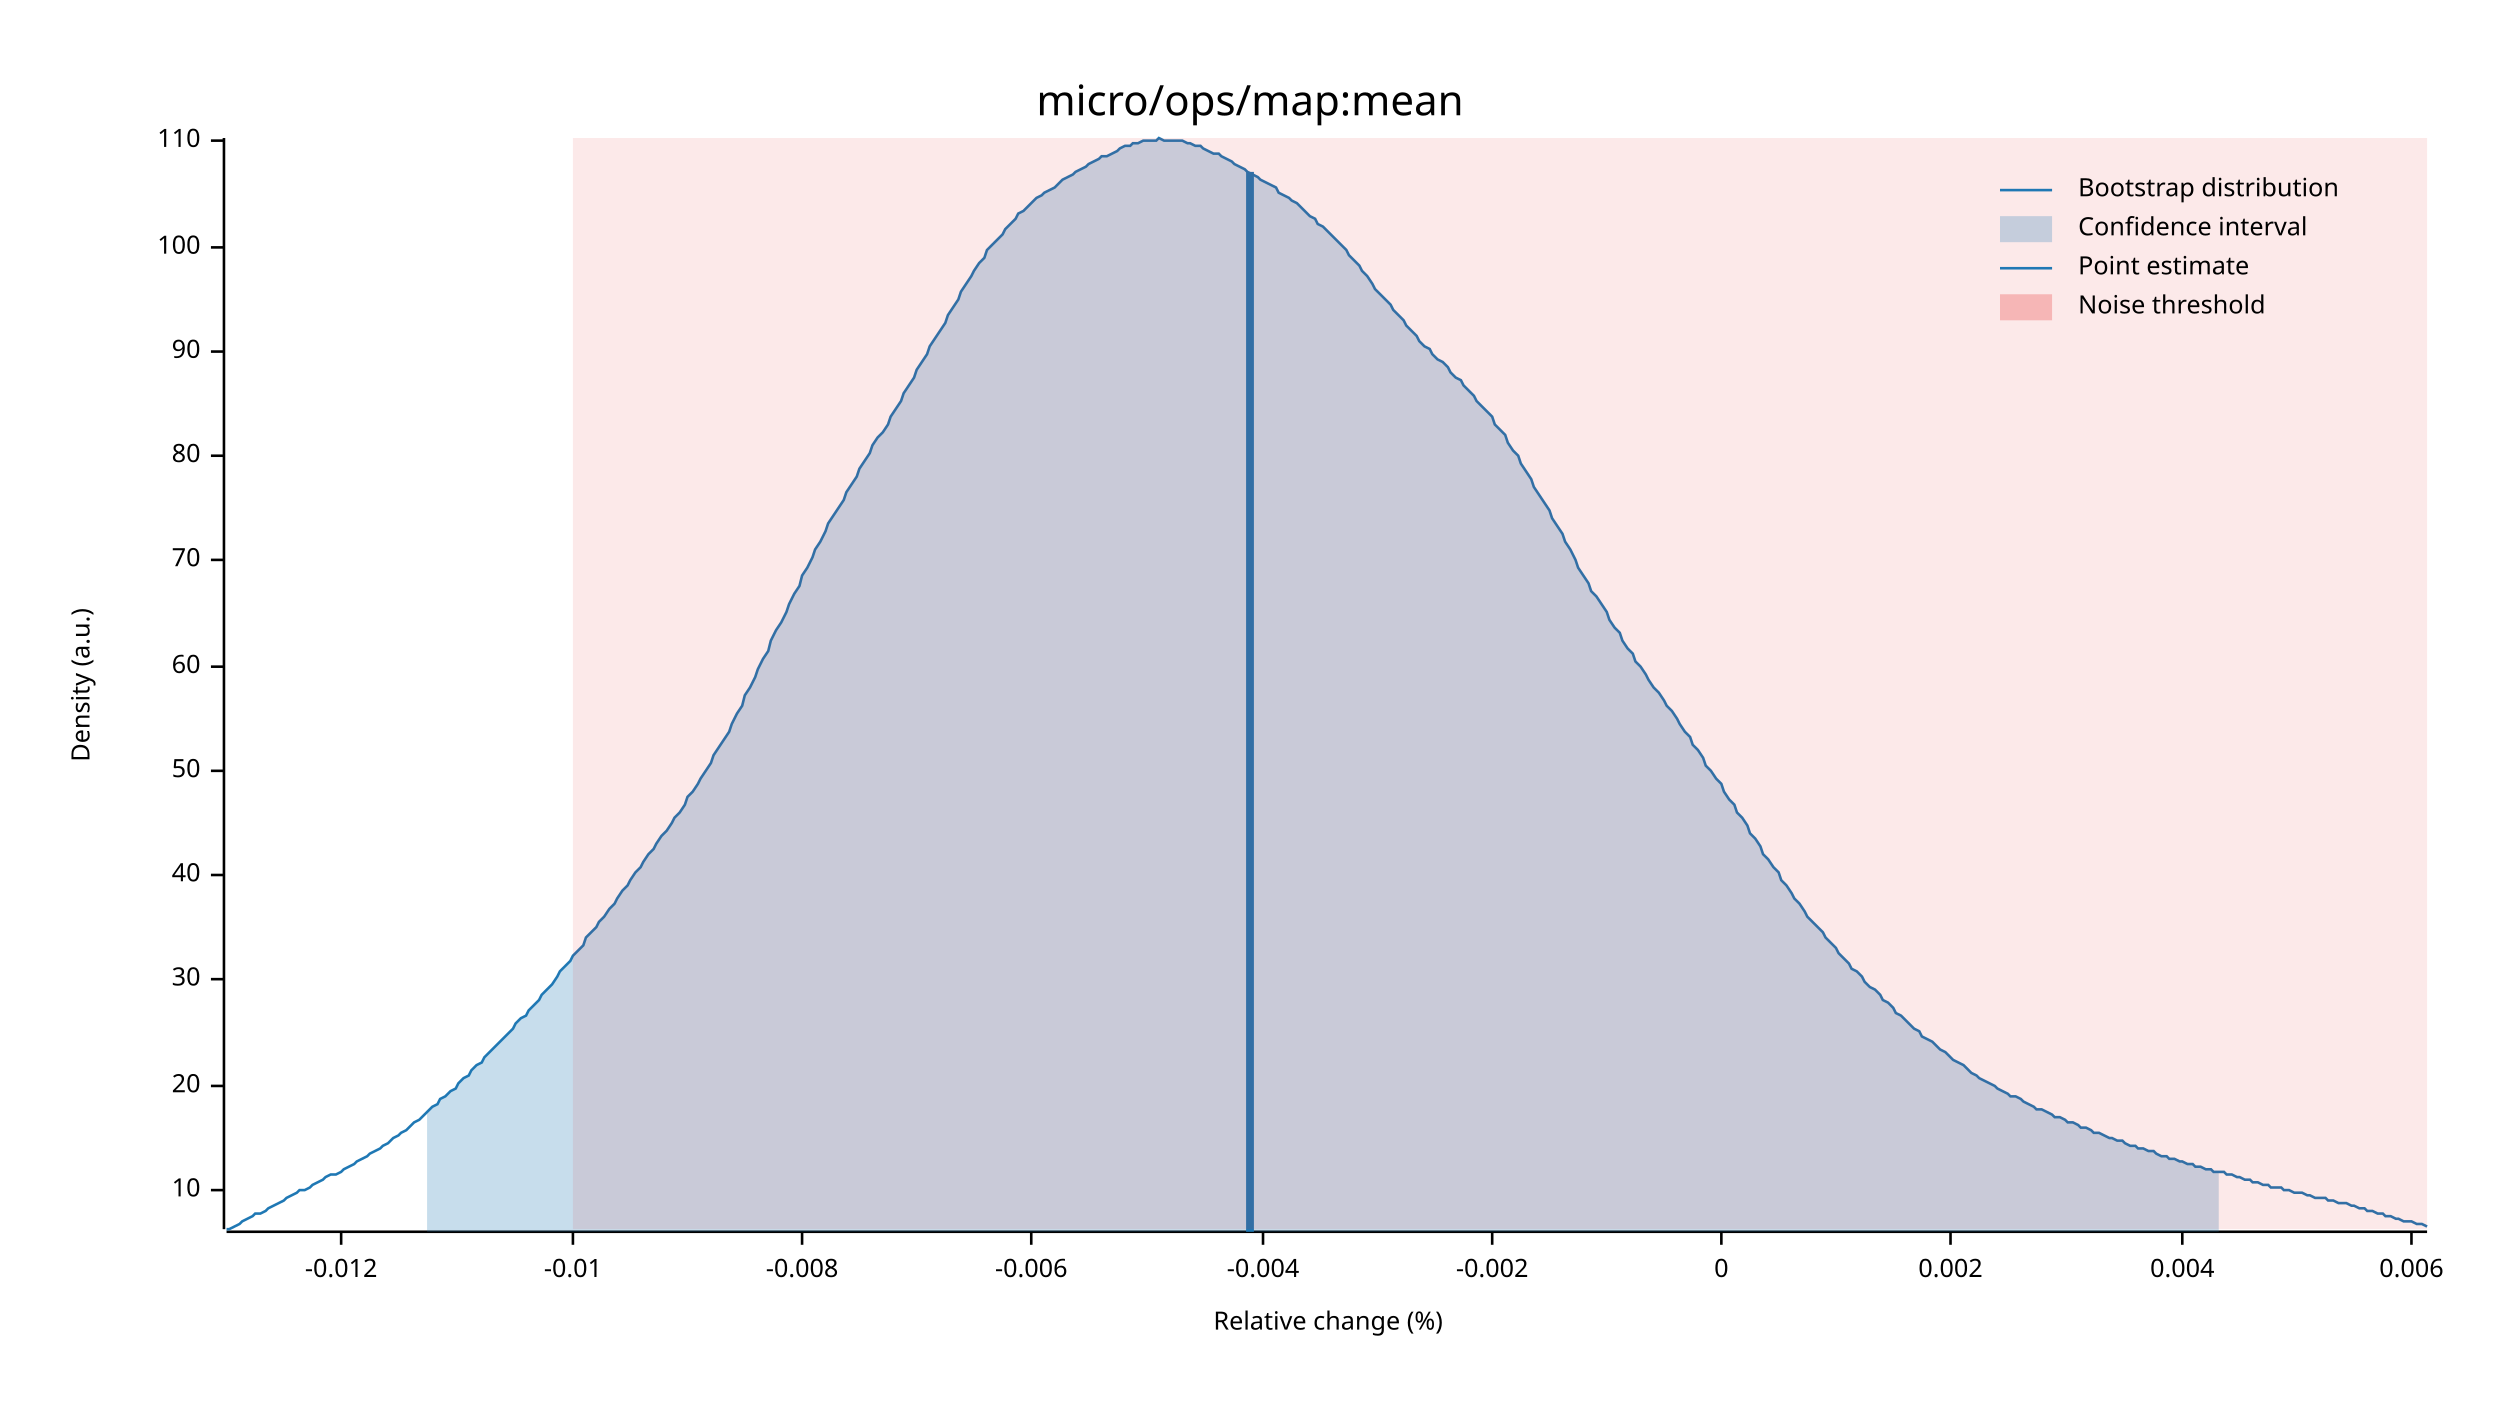
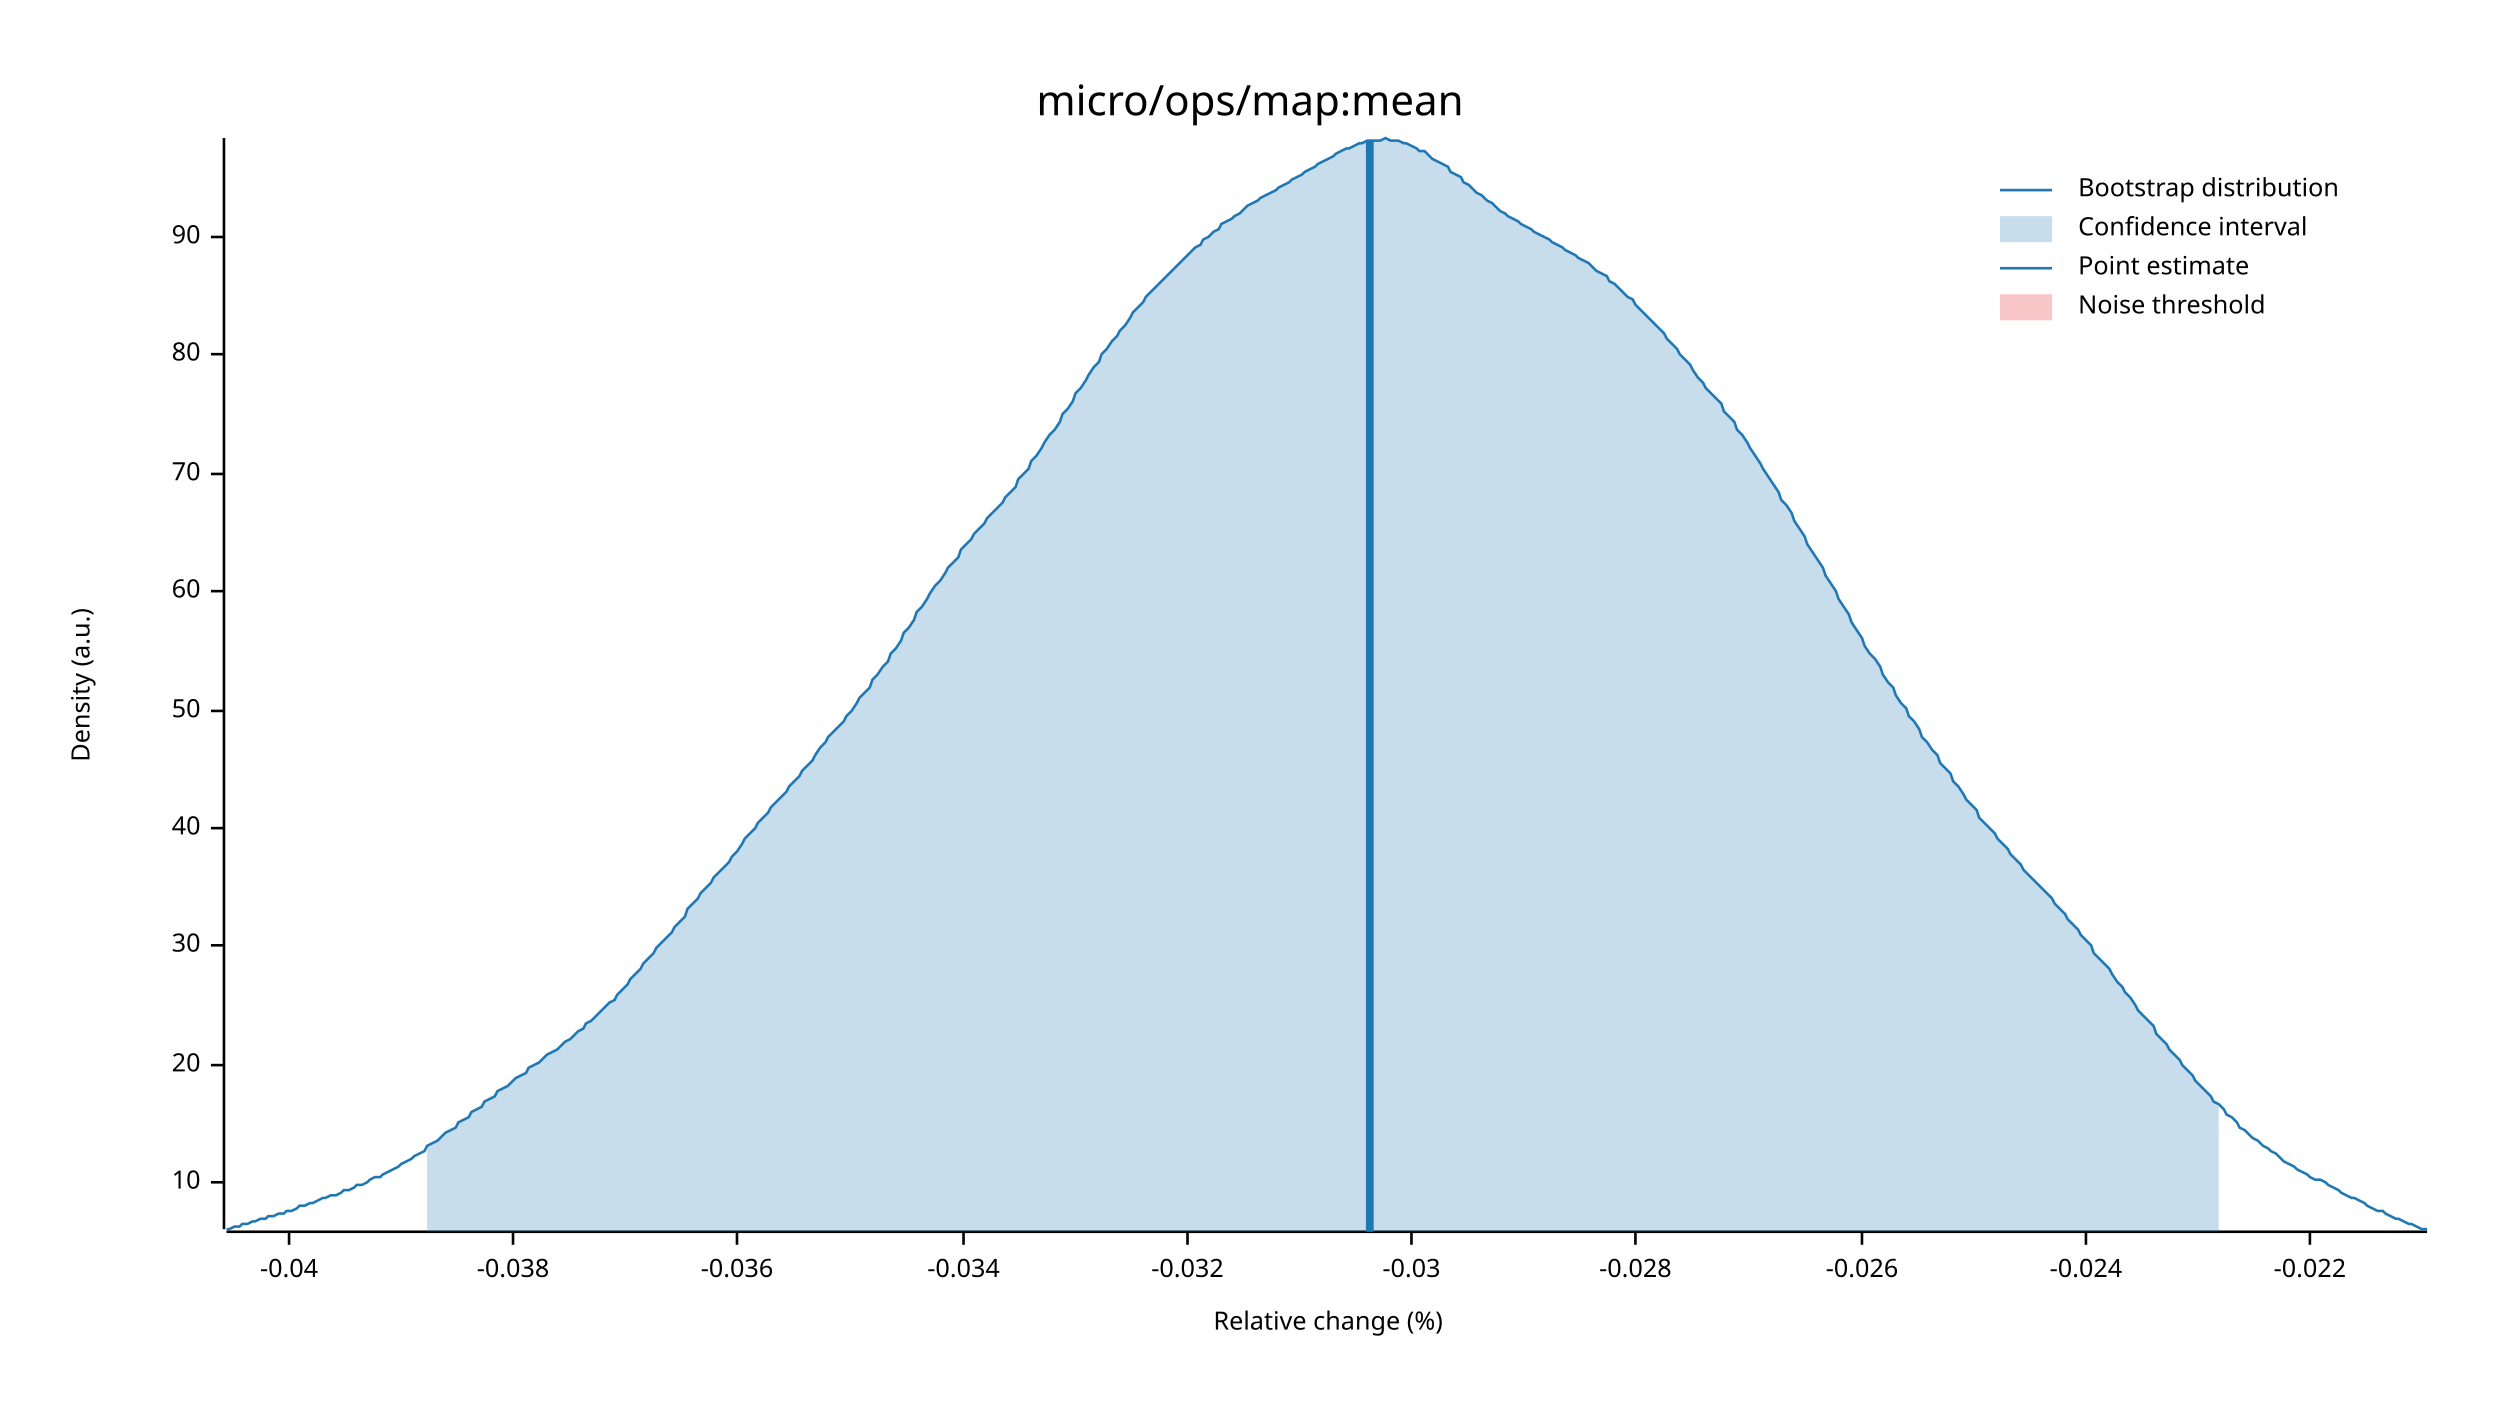
<svg xmlns="http://www.w3.org/2000/svg" width="960" height="540" viewBox="0 0 960 540">
  <text x="480" y="32" dy="0.76em" text-anchor="middle" font-family="sans-serif" font-size="16.129" opacity="1" fill="#000000">
micro/ops/map:mean
</text>
  <text x="27" y="263" dy="0.76em" text-anchor="middle" font-family="sans-serif" font-size="9.677" opacity="1" fill="#000000" transform="rotate(270, 27, 263)">
Density (a.u.)
</text>
  <text x="510" y="513" dy="-0.5ex" text-anchor="middle" font-family="sans-serif" font-size="9.677" opacity="1" fill="#000000">
Relative change (%)
</text>
  <polyline fill="none" opacity="1" stroke="#000000" stroke-width="1" points="86,53 86,472 " />
-   <text x="77" y="457" dy="0.5ex" text-anchor="end" font-family="sans-serif" font-size="9.677" opacity="1" fill="#000000">
+   <text x="77" y="454" dy="0.5ex" text-anchor="end" font-family="sans-serif" font-size="9.677" opacity="1" fill="#000000">
10
</text>
-   <polyline fill="none" opacity="1" stroke="#000000" stroke-width="1" points="81,457 86,457 " />
-   <text x="77" y="417" dy="0.5ex" text-anchor="end" font-family="sans-serif" font-size="9.677" opacity="1" fill="#000000">
+   <polyline fill="none" opacity="1" stroke="#000000" stroke-width="1" points="81,454 86,454 " />
+   <text x="77" y="409" dy="0.5ex" text-anchor="end" font-family="sans-serif" font-size="9.677" opacity="1" fill="#000000">
20
</text>
-   <polyline fill="none" opacity="1" stroke="#000000" stroke-width="1" points="81,417 86,417 " />
-   <text x="77" y="376" dy="0.5ex" text-anchor="end" font-family="sans-serif" font-size="9.677" opacity="1" fill="#000000">
+   <polyline fill="none" opacity="1" stroke="#000000" stroke-width="1" points="81,409 86,409 " />
+   <text x="77" y="363" dy="0.5ex" text-anchor="end" font-family="sans-serif" font-size="9.677" opacity="1" fill="#000000">
30
</text>
-   <polyline fill="none" opacity="1" stroke="#000000" stroke-width="1" points="81,376 86,376 " />
-   <text x="77" y="336" dy="0.5ex" text-anchor="end" font-family="sans-serif" font-size="9.677" opacity="1" fill="#000000">
+   <polyline fill="none" opacity="1" stroke="#000000" stroke-width="1" points="81,363 86,363 " />
+   <text x="77" y="318" dy="0.5ex" text-anchor="end" font-family="sans-serif" font-size="9.677" opacity="1" fill="#000000">
40
</text>
-   <polyline fill="none" opacity="1" stroke="#000000" stroke-width="1" points="81,336 86,336 " />
-   <text x="77" y="296" dy="0.5ex" text-anchor="end" font-family="sans-serif" font-size="9.677" opacity="1" fill="#000000">
+   <polyline fill="none" opacity="1" stroke="#000000" stroke-width="1" points="81,318 86,318 " />
+   <text x="77" y="273" dy="0.5ex" text-anchor="end" font-family="sans-serif" font-size="9.677" opacity="1" fill="#000000">
50
</text>
-   <polyline fill="none" opacity="1" stroke="#000000" stroke-width="1" points="81,296 86,296 " />
-   <text x="77" y="256" dy="0.5ex" text-anchor="end" font-family="sans-serif" font-size="9.677" opacity="1" fill="#000000">
+   <polyline fill="none" opacity="1" stroke="#000000" stroke-width="1" points="81,273 86,273 " />
+   <text x="77" y="227" dy="0.5ex" text-anchor="end" font-family="sans-serif" font-size="9.677" opacity="1" fill="#000000">
60
</text>
-   <polyline fill="none" opacity="1" stroke="#000000" stroke-width="1" points="81,256 86,256 " />
-   <text x="77" y="215" dy="0.5ex" text-anchor="end" font-family="sans-serif" font-size="9.677" opacity="1" fill="#000000">
+   <polyline fill="none" opacity="1" stroke="#000000" stroke-width="1" points="81,227 86,227 " />
+   <text x="77" y="182" dy="0.5ex" text-anchor="end" font-family="sans-serif" font-size="9.677" opacity="1" fill="#000000">
70
</text>
-   <polyline fill="none" opacity="1" stroke="#000000" stroke-width="1" points="81,215 86,215 " />
-   <text x="77" y="175" dy="0.5ex" text-anchor="end" font-family="sans-serif" font-size="9.677" opacity="1" fill="#000000">
+   <polyline fill="none" opacity="1" stroke="#000000" stroke-width="1" points="81,182 86,182 " />
+   <text x="77" y="136" dy="0.5ex" text-anchor="end" font-family="sans-serif" font-size="9.677" opacity="1" fill="#000000">
80
</text>
-   <polyline fill="none" opacity="1" stroke="#000000" stroke-width="1" points="81,175 86,175 " />
-   <text x="77" y="135" dy="0.5ex" text-anchor="end" font-family="sans-serif" font-size="9.677" opacity="1" fill="#000000">
+   <polyline fill="none" opacity="1" stroke="#000000" stroke-width="1" points="81,136 86,136 " />
+   <text x="77" y="91" dy="0.5ex" text-anchor="end" font-family="sans-serif" font-size="9.677" opacity="1" fill="#000000">
90
</text>
-   <polyline fill="none" opacity="1" stroke="#000000" stroke-width="1" points="81,135 86,135 " />
-   <text x="77" y="95" dy="0.5ex" text-anchor="end" font-family="sans-serif" font-size="9.677" opacity="1" fill="#000000">
- 100
+   <polyline fill="none" opacity="1" stroke="#000000" stroke-width="1" points="81,91 86,91 " />
+   <polyline fill="none" opacity="1" stroke="#000000" stroke-width="1" points="87,473 932,473 " />
+   <text x="111" y="483" dy="0.76em" text-anchor="middle" font-family="sans-serif" font-size="9.677" opacity="1" fill="#000000">
+ -0.04
</text>
-   <polyline fill="none" opacity="1" stroke="#000000" stroke-width="1" points="81,95 86,95 " />
-   <text x="77" y="54" dy="0.5ex" text-anchor="end" font-family="sans-serif" font-size="9.677" opacity="1" fill="#000000">
- 110
+   <polyline fill="none" opacity="1" stroke="#000000" stroke-width="1" points="111,473 111,478 " />
+   <text x="197" y="483" dy="0.76em" text-anchor="middle" font-family="sans-serif" font-size="9.677" opacity="1" fill="#000000">
+ -0.038
</text>
-   <polyline fill="none" opacity="1" stroke="#000000" stroke-width="1" points="81,54 86,54 " />
-   <polyline fill="none" opacity="1" stroke="#000000" stroke-width="1" points="87,473 932,473 " />
-   <text x="131" y="483" dy="0.76em" text-anchor="middle" font-family="sans-serif" font-size="9.677" opacity="1" fill="#000000">
- -0.012
+   <polyline fill="none" opacity="1" stroke="#000000" stroke-width="1" points="197,473 197,478 " />
+   <text x="283" y="483" dy="0.76em" text-anchor="middle" font-family="sans-serif" font-size="9.677" opacity="1" fill="#000000">
+ -0.036
</text>
-   <polyline fill="none" opacity="1" stroke="#000000" stroke-width="1" points="131,473 131,478 " />
-   <text x="220" y="483" dy="0.76em" text-anchor="middle" font-family="sans-serif" font-size="9.677" opacity="1" fill="#000000">
- -0.01
+   <polyline fill="none" opacity="1" stroke="#000000" stroke-width="1" points="283,473 283,478 " />
+   <text x="370" y="483" dy="0.76em" text-anchor="middle" font-family="sans-serif" font-size="9.677" opacity="1" fill="#000000">
+ -0.034
</text>
-   <polyline fill="none" opacity="1" stroke="#000000" stroke-width="1" points="220,473 220,478 " />
-   <text x="308" y="483" dy="0.76em" text-anchor="middle" font-family="sans-serif" font-size="9.677" opacity="1" fill="#000000">
- -0.008
+   <polyline fill="none" opacity="1" stroke="#000000" stroke-width="1" points="370,473 370,478 " />
+   <text x="456" y="483" dy="0.76em" text-anchor="middle" font-family="sans-serif" font-size="9.677" opacity="1" fill="#000000">
+ -0.032
</text>
-   <polyline fill="none" opacity="1" stroke="#000000" stroke-width="1" points="308,473 308,478 " />
-   <text x="396" y="483" dy="0.76em" text-anchor="middle" font-family="sans-serif" font-size="9.677" opacity="1" fill="#000000">
- -0.006
+   <polyline fill="none" opacity="1" stroke="#000000" stroke-width="1" points="456,473 456,478 " />
+   <text x="542" y="483" dy="0.76em" text-anchor="middle" font-family="sans-serif" font-size="9.677" opacity="1" fill="#000000">
+ -0.03
</text>
-   <polyline fill="none" opacity="1" stroke="#000000" stroke-width="1" points="396,473 396,478 " />
-   <text x="485" y="483" dy="0.76em" text-anchor="middle" font-family="sans-serif" font-size="9.677" opacity="1" fill="#000000">
- -0.004
+   <polyline fill="none" opacity="1" stroke="#000000" stroke-width="1" points="542,473 542,478 " />
+   <text x="628" y="483" dy="0.76em" text-anchor="middle" font-family="sans-serif" font-size="9.677" opacity="1" fill="#000000">
+ -0.028
</text>
-   <polyline fill="none" opacity="1" stroke="#000000" stroke-width="1" points="485,473 485,478 " />
-   <text x="573" y="483" dy="0.76em" text-anchor="middle" font-family="sans-serif" font-size="9.677" opacity="1" fill="#000000">
- -0.002
+   <polyline fill="none" opacity="1" stroke="#000000" stroke-width="1" points="628,473 628,478 " />
+   <text x="715" y="483" dy="0.76em" text-anchor="middle" font-family="sans-serif" font-size="9.677" opacity="1" fill="#000000">
+ -0.026
</text>
-   <polyline fill="none" opacity="1" stroke="#000000" stroke-width="1" points="573,473 573,478 " />
-   <text x="661" y="483" dy="0.76em" text-anchor="middle" font-family="sans-serif" font-size="9.677" opacity="1" fill="#000000">
- 0
+   <polyline fill="none" opacity="1" stroke="#000000" stroke-width="1" points="715,473 715,478 " />
+   <text x="801" y="483" dy="0.76em" text-anchor="middle" font-family="sans-serif" font-size="9.677" opacity="1" fill="#000000">
+ -0.024
</text>
-   <polyline fill="none" opacity="1" stroke="#000000" stroke-width="1" points="661,473 661,478 " />
-   <text x="749" y="483" dy="0.76em" text-anchor="middle" font-family="sans-serif" font-size="9.677" opacity="1" fill="#000000">
- 0.002
+   <polyline fill="none" opacity="1" stroke="#000000" stroke-width="1" points="801,473 801,478 " />
+   <text x="887" y="483" dy="0.76em" text-anchor="middle" font-family="sans-serif" font-size="9.677" opacity="1" fill="#000000">
+ -0.022
</text>
-   <polyline fill="none" opacity="1" stroke="#000000" stroke-width="1" points="749,473 749,478 " />
-   <text x="838" y="483" dy="0.76em" text-anchor="middle" font-family="sans-serif" font-size="9.677" opacity="1" fill="#000000">
- 0.004
- </text>
-   <polyline fill="none" opacity="1" stroke="#000000" stroke-width="1" points="838,473 838,478 " />
-   <text x="926" y="483" dy="0.76em" text-anchor="middle" font-family="sans-serif" font-size="9.677" opacity="1" fill="#000000">
- 0.006
- </text>
-   <polyline fill="none" opacity="1" stroke="#000000" stroke-width="1" points="926,473 926,478 " />
-   <polyline fill="none" opacity="1" stroke="#1F78B4" stroke-width="1" points="87,472 88,472 90,471 92,470 93,469 95,468 97,467 98,466 100,466 102,465 103,464 105,463 107,462 109,461 110,460 112,459 114,458 115,457 117,457 119,456 120,455 122,454 124,453 125,452 127,451 129,451 131,450 132,449 134,448 136,447 137,446 139,445 141,444 142,443 144,442 146,441 147,440 149,439 151,437 153,436 154,435 156,434 158,432 159,431 161,430 163,428 164,427 166,425 168,424 169,422 171,421 173,419 175,418 176,416 178,414 180,413 181,411 183,409 185,408 186,406 188,404 190,402 191,401 193,399 195,397 197,395 198,393 200,391 202,390 203,388 205,386 207,384 208,382 210,380 212,378 214,375 215,373 217,371 219,369 220,367 222,365 224,363 225,360 227,358 229,356 230,354 232,352 234,349 236,347 237,345 239,342 241,340 242,338 244,335 246,333 247,331 249,328 251,326 252,324 254,321 256,319 258,316 259,314 261,312 263,309 264,306 266,304 268,301 269,299 271,296 273,293 274,290 276,287 278,284 280,281 281,278 283,274 285,271 286,267 288,264 290,260 291,257 293,253 295,250 296,246 298,242 300,239 302,235 303,232 305,228 307,225 308,221 310,218 312,214 313,211 315,208 317,204 318,201 320,198 322,195 324,192 325,189 327,186 329,183 330,180 332,177 334,174 335,171 337,168 339,166 341,163 342,160 344,157 346,154 347,151 349,148 351,145 352,142 354,139 356,136 357,133 359,130 361,127 363,124 364,121 366,118 368,115 369,112 371,109 373,106 374,104 376,101 378,99 379,96 381,94 383,92 385,90 386,88 388,86 390,84 391,82 393,81 395,79 396,78 398,76 400,75 401,74 403,73 405,72 407,70 408,69 410,68 412,67 413,66 415,65 417,64 418,63 420,62 422,61 423,60 425,60 427,59 429,58 430,57 432,56 434,56 435,55 437,55 439,54 440,54 442,54 444,54 445,53 447,54 449,54 451,54 452,54 454,54 456,55 457,55 459,56 461,56 462,57 464,58 466,59 468,59 469,60 471,61 473,62 474,63 476,64 478,65 479,66 481,67 483,68 484,69 486,70 488,71 490,72 491,74 493,75 495,76 496,77 498,78 500,80 501,81 503,83 505,84 506,86 508,87 510,89 512,91 513,92 515,94 517,96 518,98 520,100 522,102 523,104 525,106 527,109 528,111 530,113 532,115 534,117 535,119 537,121 539,123 540,125 542,127 544,129 545,131 547,133 549,134 550,136 552,138 554,139 556,141 557,143 559,145 561,146 562,148 564,150 566,152 567,154 569,156 571,158 573,160 574,163 576,165 578,167 579,170 581,173 583,175 584,178 586,181 588,184 589,187 591,190 593,193 595,196 596,199 598,202 600,205 601,208 603,211 605,215 606,218 608,221 610,224 611,227 613,229 615,232 617,235 618,238 620,241 622,243 623,246 625,249 627,251 628,254 630,256 632,259 633,261 635,264 637,266 639,269 640,271 642,273 644,276 645,278 647,281 649,283 650,286 652,288 654,291 655,294 657,296 659,299 661,301 662,304 664,307 666,309 667,312 669,314 671,317 672,320 674,322 676,325 677,328 679,330 681,333 683,335 684,338 686,340 688,343 689,345 691,347 693,350 694,352 696,354 698,356 700,358 701,360 703,362 705,364 706,366 708,368 710,370 711,372 713,373 715,375 716,377 718,379 720,380 722,382 723,384 725,385 727,387 728,389 730,390 732,392 733,393 735,395 737,396 738,398 740,399 742,400 744,402 745,403 747,404 749,406 750,407 752,408 754,409 755,410 757,412 759,413 760,414 762,415 764,416 766,417 767,418 769,419 771,420 772,421 774,421 776,422 777,423 779,424 781,425 782,426 784,426 786,427 788,428 789,429 791,429 793,430 794,431 796,431 798,432 799,433 801,433 803,434 804,435 806,435 808,436 810,437 811,437 813,438 815,438 816,439 818,440 820,440 821,441 823,441 825,442 827,442 828,443 830,444 832,444 833,445 835,445 837,446 838,446 840,447 842,447 843,448 845,448 847,449 849,449 850,450 852,450 854,450 855,451 857,451 859,452 860,452 862,453 864,453 865,454 867,454 869,455 871,455 872,456 874,456 876,456 877,457 879,457 881,458 882,458 884,458 886,459 887,459 889,460 891,460 893,460 894,461 896,461 898,462 899,462 901,462 903,463 904,463 906,464 908,464 909,465 911,465 913,466 915,466 916,467 918,467 920,468 921,468 923,469 925,469 926,469 928,470 930,470 932,471 " />
-   <polygon opacity="0.25" fill="#1F78B4" points="164,427 166,425 168,424 169,422 171,421 173,419 175,418 176,416 178,414 180,413 181,411 183,409 185,408 186,406 188,404 190,402 191,401 193,399 195,397 197,395 198,393 200,391 202,390 203,388 205,386 207,384 208,382 210,380 212,378 214,375 215,373 217,371 219,369 220,367 222,365 224,363 225,360 227,358 229,356 230,354 232,352 234,349 236,347 237,345 239,342 241,340 242,338 244,335 246,333 247,331 249,328 251,326 252,324 254,321 256,319 258,316 259,314 261,312 263,309 264,306 266,304 268,301 269,299 271,296 273,293 274,290 276,287 278,284 280,281 281,278 283,274 285,271 286,267 288,264 290,260 291,257 293,253 295,250 296,246 298,242 300,239 302,235 303,232 305,228 307,225 308,221 310,218 312,214 313,211 315,208 317,204 318,201 320,198 322,195 324,192 325,189 327,186 329,183 330,180 332,177 334,174 335,171 337,168 339,166 341,163 342,160 344,157 346,154 347,151 349,148 351,145 352,142 354,139 356,136 357,133 359,130 361,127 363,124 364,121 366,118 368,115 369,112 371,109 373,106 374,104 376,101 378,99 379,96 381,94 383,92 385,90 386,88 388,86 390,84 391,82 393,81 395,79 396,78 398,76 400,75 401,74 403,73 405,72 407,70 408,69 410,68 412,67 413,66 415,65 417,64 418,63 420,62 422,61 423,60 425,60 427,59 429,58 430,57 432,56 434,56 435,55 437,55 439,54 440,54 442,54 444,54 445,53 447,54 449,54 451,54 452,54 454,54 456,55 457,55 459,56 461,56 462,57 464,58 466,59 468,59 469,60 471,61 473,62 474,63 476,64 478,65 479,66 481,67 483,68 484,69 486,70 488,71 490,72 491,74 493,75 495,76 496,77 498,78 500,80 501,81 503,83 505,84 506,86 508,87 510,89 512,91 513,92 515,94 517,96 518,98 520,100 522,102 523,104 525,106 527,109 528,111 530,113 532,115 534,117 535,119 537,121 539,123 540,125 542,127 544,129 545,131 547,133 549,134 550,136 552,138 554,139 556,141 557,143 559,145 561,146 562,148 564,150 566,152 567,154 569,156 571,158 573,160 574,163 576,165 578,167 579,170 581,173 583,175 584,178 586,181 588,184 589,187 591,190 593,193 595,196 596,199 598,202 600,205 601,208 603,211 605,215 606,218 608,221 610,224 611,227 613,229 615,232 617,235 618,238 620,241 622,243 623,246 625,249 627,251 628,254 630,256 632,259 633,261 635,264 637,266 639,269 640,271 642,273 644,276 645,278 647,281 649,283 650,286 652,288 654,291 655,294 657,296 659,299 661,301 662,304 664,307 666,309 667,312 669,314 671,317 672,320 674,322 676,325 677,328 679,330 681,333 683,335 684,338 686,340 688,343 689,345 691,347 693,350 694,352 696,354 698,356 700,358 701,360 703,362 705,364 706,366 708,368 710,370 711,372 713,373 715,375 716,377 718,379 720,380 722,382 723,384 725,385 727,387 728,389 730,390 732,392 733,393 735,395 737,396 738,398 740,399 742,400 744,402 745,403 747,404 749,406 750,407 752,408 754,409 755,410 757,412 759,413 760,414 762,415 764,416 766,417 767,418 769,419 771,420 772,421 774,421 776,422 777,423 779,424 781,425 782,426 784,426 786,427 788,428 789,429 791,429 793,430 794,431 796,431 798,432 799,433 801,433 803,434 804,435 806,435 808,436 810,437 811,437 813,438 815,438 816,439 818,440 820,440 821,441 823,441 825,442 827,442 828,443 830,444 832,444 833,445 835,445 837,446 838,446 840,447 842,447 843,448 845,448 847,449 849,449 850,450 852,450 852,473 164,473 " />
-   <polyline fill="none" opacity="1" stroke="#1F78B4" stroke-width="3" points="480,473 480,66 " />
-   <rect x="220" y="53" width="712" height="419" opacity="0.1" fill="#E31A1C" stroke="none" />
+   <polyline fill="none" opacity="1" stroke="#000000" stroke-width="1" points="887,473 887,478 " />
+   <polyline fill="none" opacity="1" stroke="#1F78B4" stroke-width="1" points="87,472 88,472 90,471 92,471 93,470 95,470 97,469 98,469 100,468 102,468 103,467 105,467 107,466 109,466 110,465 112,465 114,464 115,463 117,463 119,462 120,462 122,461 124,460 125,460 127,459 129,459 131,458 132,457 134,457 136,456 137,455 139,455 141,454 142,453 144,452 146,452 147,451 149,450 151,449 153,448 154,447 156,446 158,445 159,444 161,443 163,442 164,440 166,439 168,438 169,437 171,435 173,434 175,433 176,431 178,430 180,429 181,427 183,426 185,425 186,423 188,422 190,421 191,419 193,418 195,417 197,415 198,414 200,413 202,412 203,410 205,409 207,408 208,407 210,405 212,404 214,403 215,402 217,400 219,399 220,398 222,396 224,395 225,393 227,392 229,390 230,389 232,387 234,385 236,384 237,382 239,380 241,378 242,376 244,374 246,372 247,370 249,368 251,366 252,364 254,362 256,360 258,358 259,356 261,354 263,352 264,349 266,347 268,345 269,343 271,341 273,339 274,337 276,335 278,333 280,331 281,329 283,327 285,324 286,322 288,320 290,318 291,316 293,314 295,312 296,310 298,308 300,306 302,304 303,302 305,300 307,298 308,296 310,294 312,292 313,290 315,287 317,285 318,283 320,281 322,279 324,277 325,275 327,273 329,270 330,268 332,266 334,264 335,261 337,259 339,256 341,254 342,251 344,249 346,246 347,243 349,241 351,238 352,235 354,233 356,230 357,228 359,225 361,223 363,220 364,218 366,216 368,214 369,211 371,209 373,207 374,205 376,203 378,201 379,199 381,197 383,195 385,193 386,191 388,189 390,187 391,184 393,182 395,180 396,177 398,175 400,172 401,170 403,167 405,165 407,162 408,159 410,157 412,154 413,151 415,149 417,146 418,144 420,141 422,139 423,136 425,134 427,131 429,129 430,127 432,125 434,122 435,120 437,118 439,116 440,114 442,112 444,110 445,109 447,107 449,105 451,103 452,102 454,100 456,98 457,97 459,95 461,94 462,92 464,91 466,89 468,88 469,86 471,85 473,84 474,83 476,82 478,80 479,79 481,78 483,77 484,76 486,75 488,74 490,73 491,72 493,71 495,70 496,69 498,68 500,67 501,66 503,65 505,64 506,63 508,62 510,61 512,60 513,59 515,58 517,57 518,57 520,56 522,55 523,55 525,54 527,54 528,54 530,54 532,53 534,54 535,54 537,54 539,55 540,55 542,56 544,57 545,58 547,58 549,60 550,61 552,62 554,63 556,64 557,66 559,67 561,68 562,70 564,71 566,73 567,74 569,75 571,77 573,78 574,79 576,81 578,82 579,83 581,84 583,85 584,86 586,87 588,88 589,89 591,90 593,91 595,92 596,93 598,94 600,95 601,96 603,97 605,98 606,99 608,100 610,101 611,102 613,104 615,105 617,106 618,108 620,109 622,111 623,112 625,114 627,115 628,117 630,119 632,121 633,122 635,124 637,126 639,128 640,130 642,132 644,134 645,136 647,138 649,140 650,142 652,145 654,147 655,149 657,151 659,153 661,155 662,158 664,160 666,162 667,165 669,167 671,170 672,172 674,175 676,178 677,180 679,183 681,186 683,189 684,192 686,194 688,197 689,200 691,203 693,206 694,209 696,212 698,215 700,218 701,221 703,224 705,227 706,230 708,233 710,236 711,239 713,242 715,245 716,248 718,251 720,253 722,256 723,259 725,262 727,264 728,267 730,270 732,272 733,275 735,277 737,280 738,283 740,285 742,288 744,290 745,293 747,295 749,297 750,300 752,302 754,305 755,307 757,309 759,311 760,314 762,316 764,318 766,320 767,322 769,324 771,326 772,328 774,330 776,332 777,334 779,336 781,338 782,339 784,341 786,343 788,345 789,347 791,349 793,351 794,353 796,355 798,357 799,359 801,361 803,363 804,366 806,368 808,370 810,372 811,374 813,377 815,379 816,381 818,383 820,386 821,388 823,390 825,392 827,394 828,397 830,399 832,401 833,403 835,405 837,407 838,409 840,411 842,413 843,415 845,417 847,419 849,421 850,423 852,424 854,426 855,428 857,429 859,431 860,433 862,434 864,436 865,437 867,438 869,440 871,441 872,442 874,443 876,445 877,446 879,447 881,448 882,449 884,450 886,451 887,452 889,453 891,453 893,454 894,455 896,456 898,457 899,458 901,459 903,460 904,460 906,461 908,462 909,463 911,464 913,465 915,465 916,466 918,467 920,468 921,468 923,469 925,470 926,470 928,471 930,472 932,472 " />
+   <polygon opacity="0.25" fill="#1F78B4" points="164,440 166,439 168,438 169,437 171,435 173,434 175,433 176,431 178,430 180,429 181,427 183,426 185,425 186,423 188,422 190,421 191,419 193,418 195,417 197,415 198,414 200,413 202,412 203,410 205,409 207,408 208,407 210,405 212,404 214,403 215,402 217,400 219,399 220,398 222,396 224,395 225,393 227,392 229,390 230,389 232,387 234,385 236,384 237,382 239,380 241,378 242,376 244,374 246,372 247,370 249,368 251,366 252,364 254,362 256,360 258,358 259,356 261,354 263,352 264,349 266,347 268,345 269,343 271,341 273,339 274,337 276,335 278,333 280,331 281,329 283,327 285,324 286,322 288,320 290,318 291,316 293,314 295,312 296,310 298,308 300,306 302,304 303,302 305,300 307,298 308,296 310,294 312,292 313,290 315,287 317,285 318,283 320,281 322,279 324,277 325,275 327,273 329,270 330,268 332,266 334,264 335,261 337,259 339,256 341,254 342,251 344,249 346,246 347,243 349,241 351,238 352,235 354,233 356,230 357,228 359,225 361,223 363,220 364,218 366,216 368,214 369,211 371,209 373,207 374,205 376,203 378,201 379,199 381,197 383,195 385,193 386,191 388,189 390,187 391,184 393,182 395,180 396,177 398,175 400,172 401,170 403,167 405,165 407,162 408,159 410,157 412,154 413,151 415,149 417,146 418,144 420,141 422,139 423,136 425,134 427,131 429,129 430,127 432,125 434,122 435,120 437,118 439,116 440,114 442,112 444,110 445,109 447,107 449,105 451,103 452,102 454,100 456,98 457,97 459,95 461,94 462,92 464,91 466,89 468,88 469,86 471,85 473,84 474,83 476,82 478,80 479,79 481,78 483,77 484,76 486,75 488,74 490,73 491,72 493,71 495,70 496,69 498,68 500,67 501,66 503,65 505,64 506,63 508,62 510,61 512,60 513,59 515,58 517,57 518,57 520,56 522,55 523,55 525,54 527,54 528,54 530,54 532,53 534,54 535,54 537,54 539,55 540,55 542,56 544,57 545,58 547,58 549,60 550,61 552,62 554,63 556,64 557,66 559,67 561,68 562,70 564,71 566,73 567,74 569,75 571,77 573,78 574,79 576,81 578,82 579,83 581,84 583,85 584,86 586,87 588,88 589,89 591,90 593,91 595,92 596,93 598,94 600,95 601,96 603,97 605,98 606,99 608,100 610,101 611,102 613,104 615,105 617,106 618,108 620,109 622,111 623,112 625,114 627,115 628,117 630,119 632,121 633,122 635,124 637,126 639,128 640,130 642,132 644,134 645,136 647,138 649,140 650,142 652,145 654,147 655,149 657,151 659,153 661,155 662,158 664,160 666,162 667,165 669,167 671,170 672,172 674,175 676,178 677,180 679,183 681,186 683,189 684,192 686,194 688,197 689,200 691,203 693,206 694,209 696,212 698,215 700,218 701,221 703,224 705,227 706,230 708,233 710,236 711,239 713,242 715,245 716,248 718,251 720,253 722,256 723,259 725,262 727,264 728,267 730,270 732,272 733,275 735,277 737,280 738,283 740,285 742,288 744,290 745,293 747,295 749,297 750,300 752,302 754,305 755,307 757,309 759,311 760,314 762,316 764,318 766,320 767,322 769,324 771,326 772,328 774,330 776,332 777,334 779,336 781,338 782,339 784,341 786,343 788,345 789,347 791,349 793,351 794,353 796,355 798,357 799,359 801,361 803,363 804,366 806,368 808,370 810,372 811,374 813,377 815,379 816,381 818,383 820,386 821,388 823,390 825,392 827,394 828,397 830,399 832,401 833,403 835,405 837,407 838,409 840,411 842,413 843,415 845,417 847,419 849,421 850,423 852,424 852,473 164,473 " />
+   <polyline fill="none" opacity="1" stroke="#1F78B4" stroke-width="3" points="526,473 526,54 " />
+   <rect x="509" y="53" width="0" height="419" opacity="0.1" fill="#E31A1C" stroke="none" />
  <text x="798" y="68" dy="0.76em" text-anchor="start" font-family="sans-serif" font-size="9.677" opacity="1" fill="#000000">
Bootstrap distribution
</text>
  <text x="798" y="83" dy="0.76em" text-anchor="start" font-family="sans-serif" font-size="9.677" opacity="1" fill="#000000">
Confidence interval
</text>
  <text x="798" y="98" dy="0.76em" text-anchor="start" font-family="sans-serif" font-size="9.677" opacity="1" fill="#000000">
Point estimate
</text>
  <text x="798" y="113" dy="0.76em" text-anchor="start" font-family="sans-serif" font-size="9.677" opacity="1" fill="#000000">
Noise threshold
</text>
  <polyline fill="none" opacity="1" stroke="#1F78B4" stroke-width="1" points="768,73 788,73 " />
  <rect x="768" y="83" width="20" height="10" opacity="0.25" fill="#1F78B4" stroke="none" />
  <polyline fill="none" opacity="1" stroke="#1F78B4" stroke-width="1" points="768,103 788,103 " />
  <rect x="768" y="113" width="20" height="10" opacity="0.25" fill="#E31A1C" stroke="none" />
</svg>
